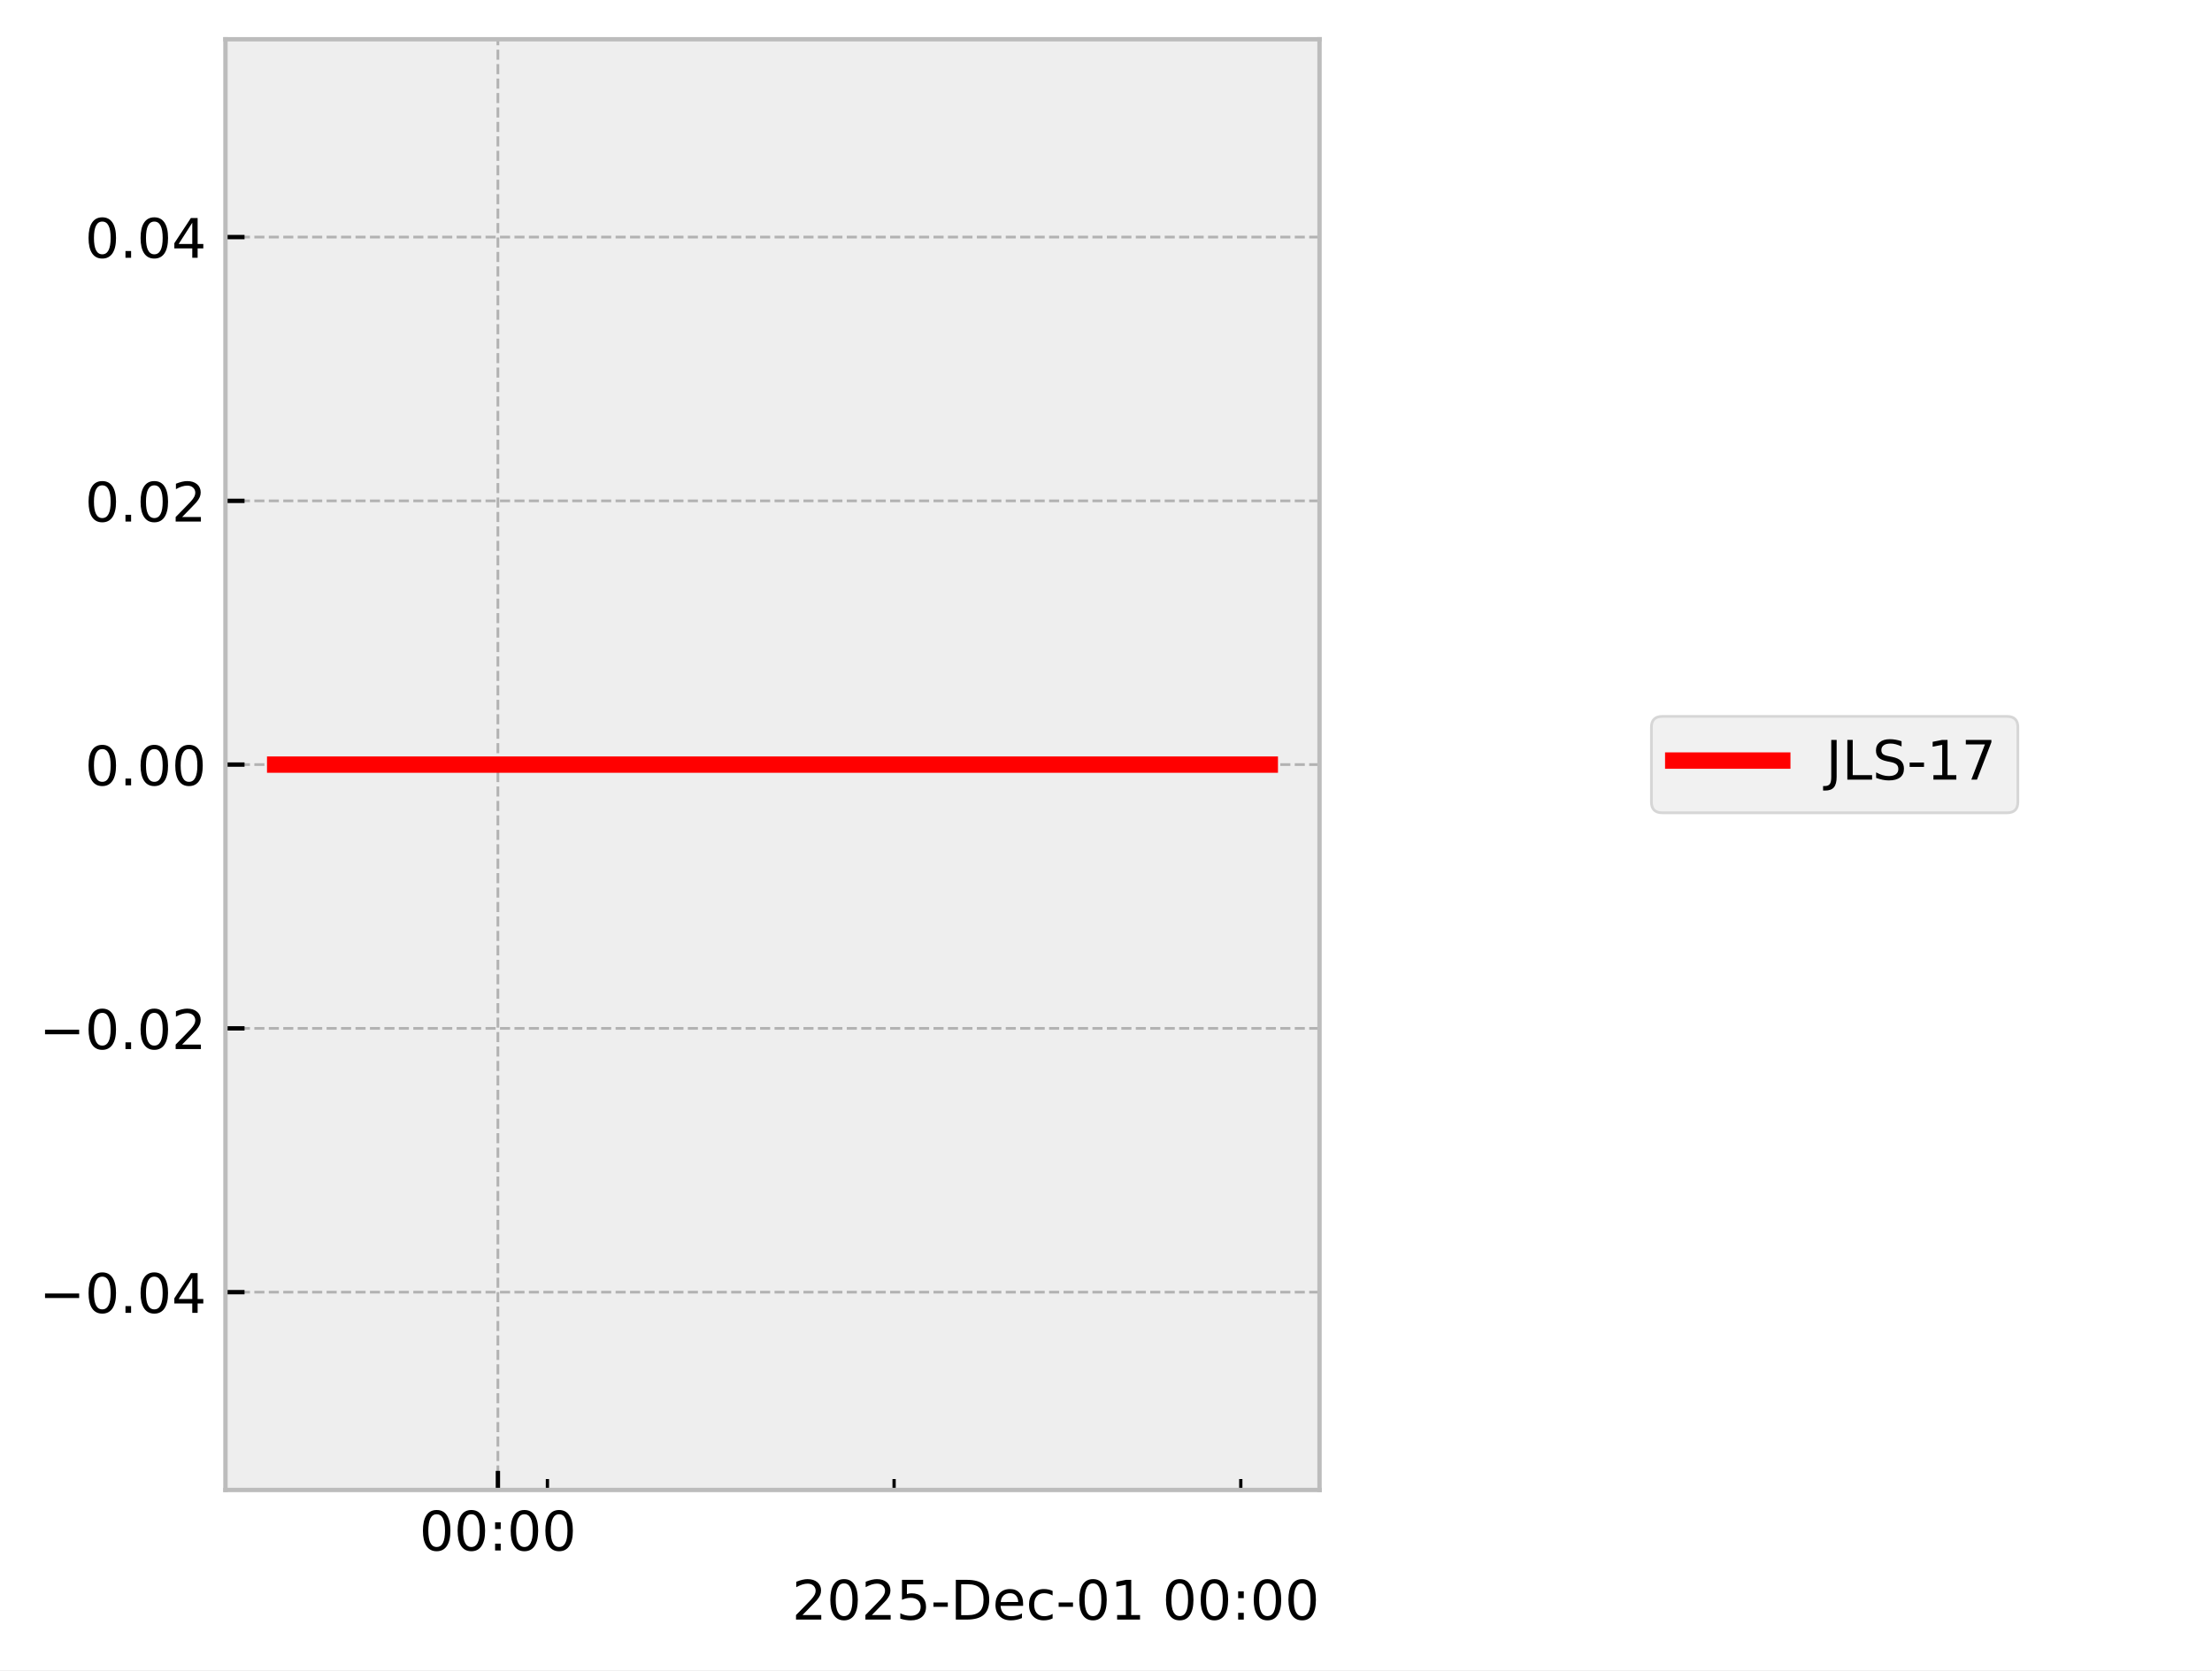
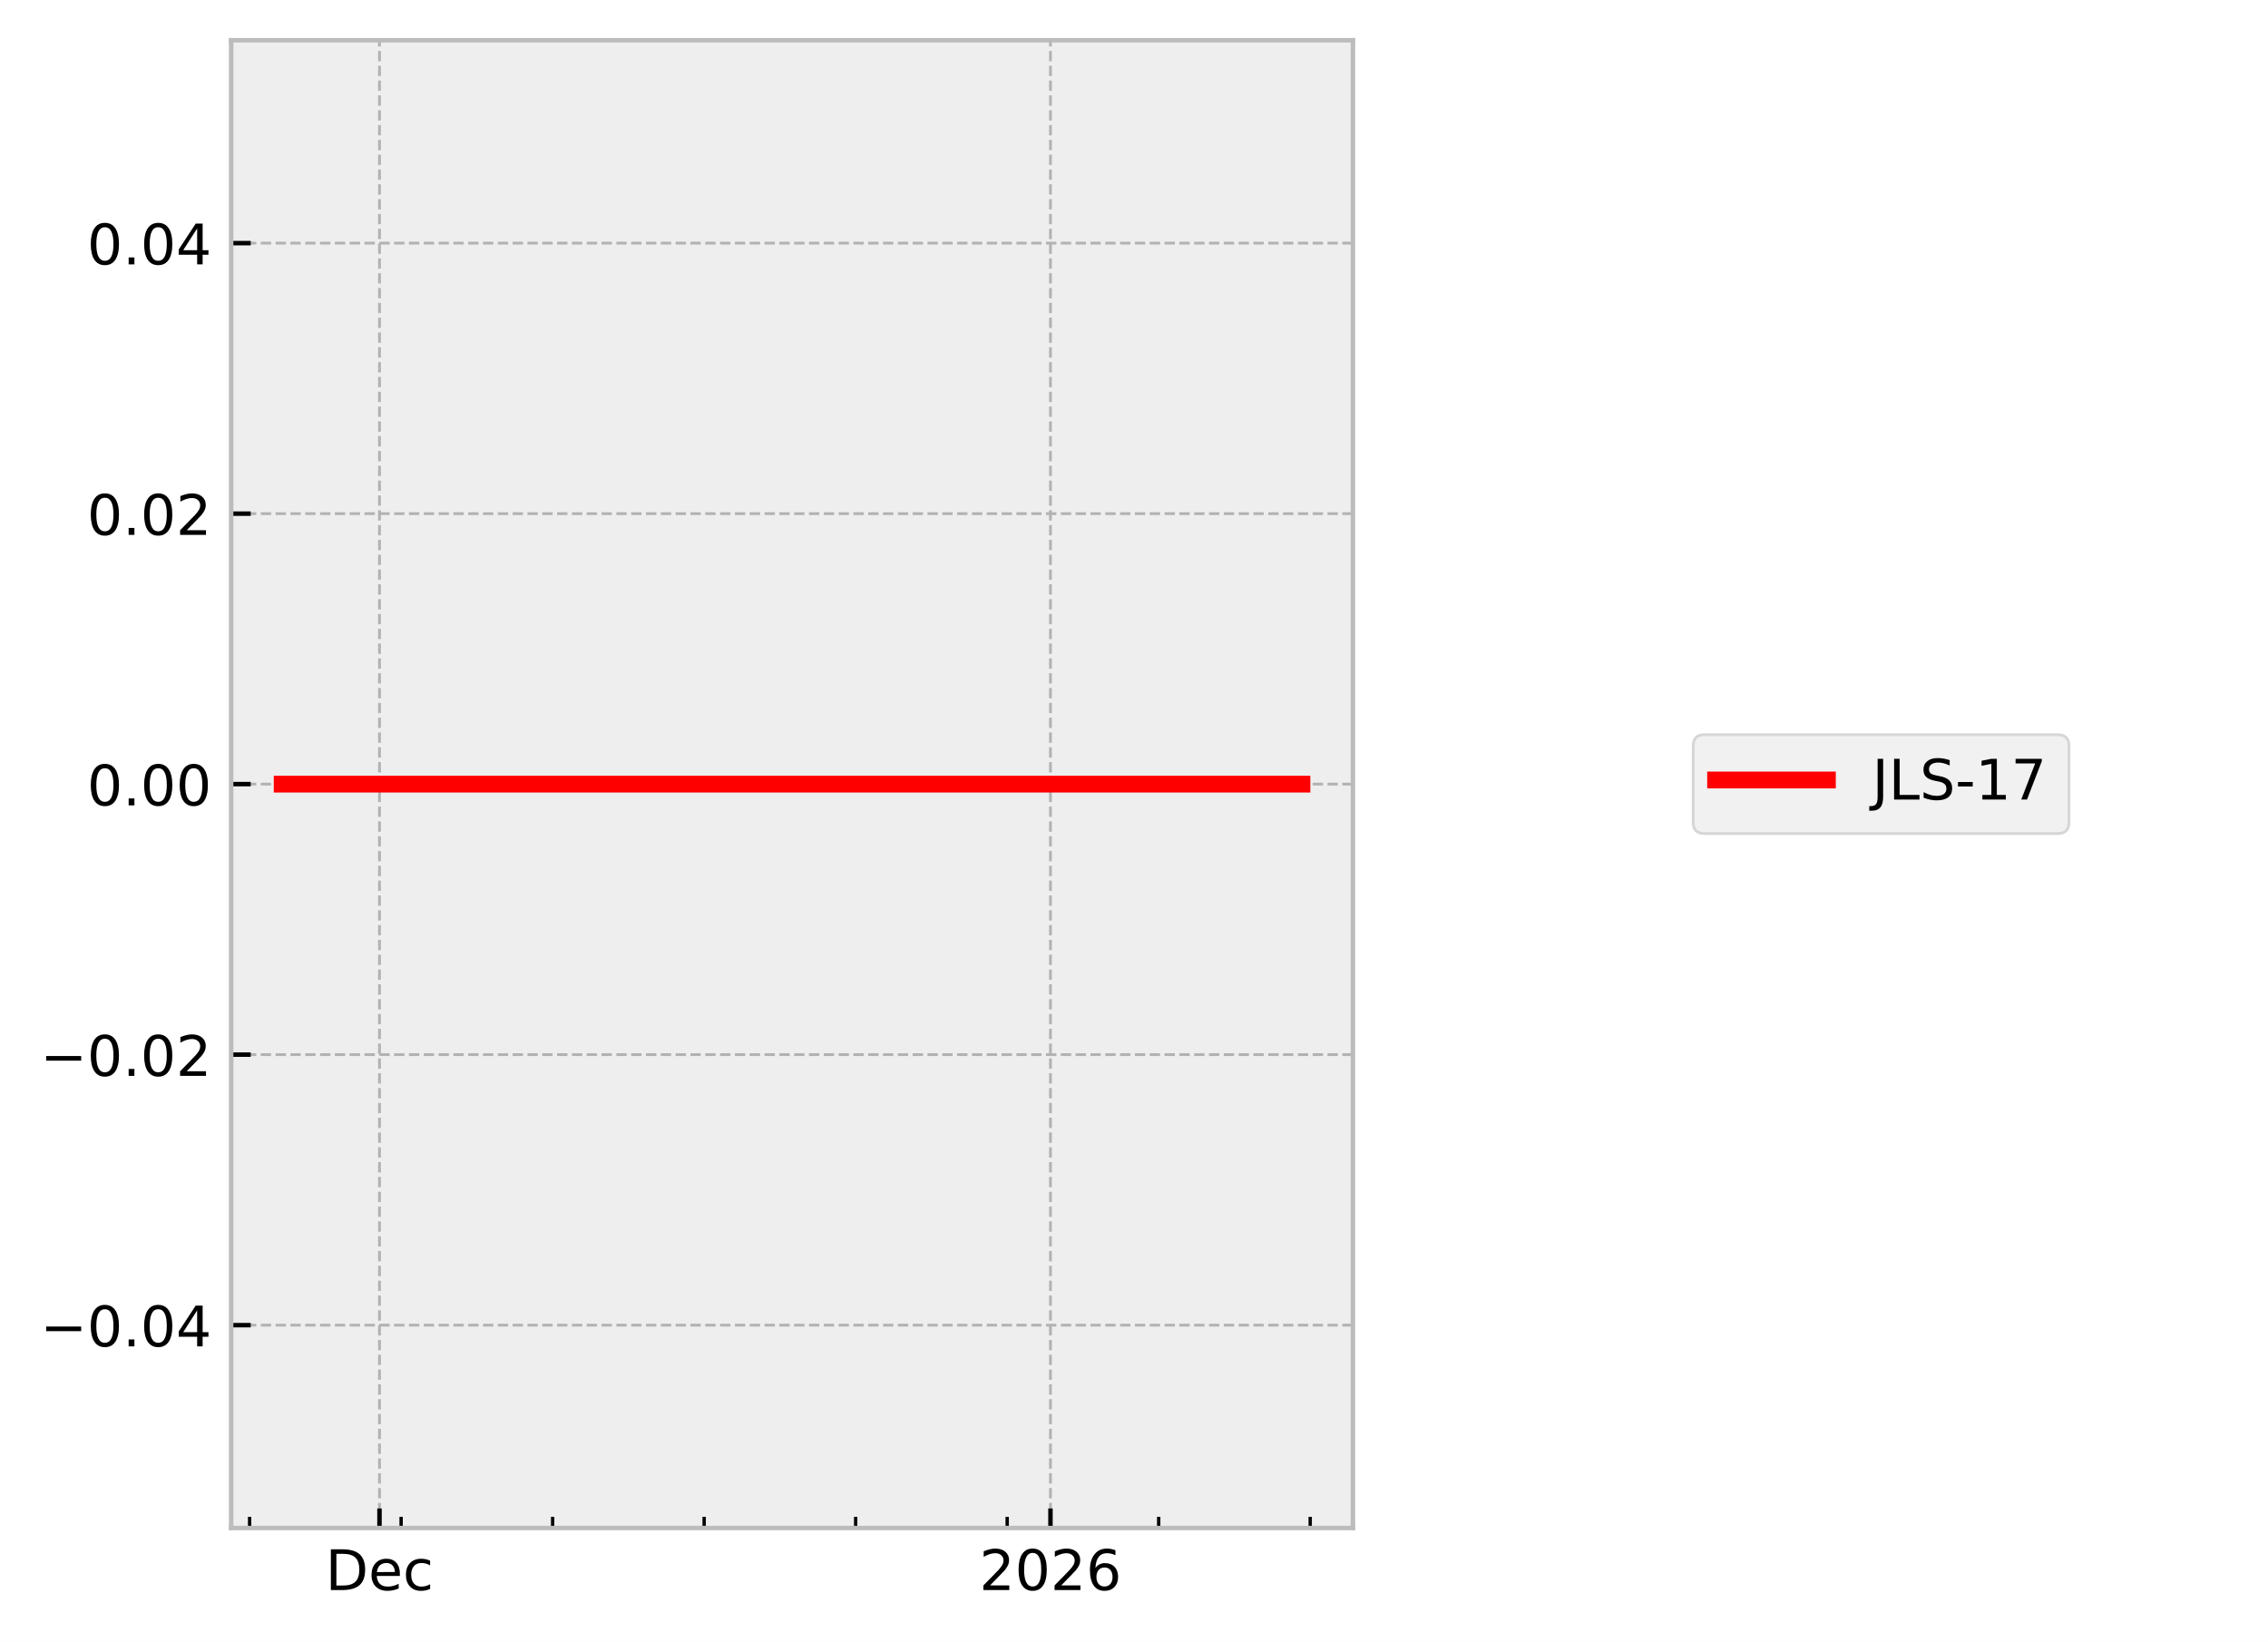
- <svg xmlns="http://www.w3.org/2000/svg" xmlns:xlink="http://www.w3.org/1999/xlink" width="405.665pt" height="306.368pt" viewBox="0 0 405.665 306.368" version="1.1">
+ <svg xmlns="http://www.w3.org/2000/svg" xmlns:xlink="http://www.w3.org/1999/xlink" width="405.665pt" height="293.69pt" viewBox="0 0 405.665 293.69" version="1.1">
  <defs>
    <style type="text/css">*{stroke-linejoin: round; stroke-linecap: butt}</style>
  </defs>
  <g id="figure_1">
    <g id="patch_1">
-       <path d="M 0 306.368  L 405.665 306.368  L 405.665 0  L 0 0  z " style="fill: #ffffff" />
+       <path d="M 0 293.69  L 405.665 293.69  L 405.665 0  L 0 0  z " style="fill: #ffffff" />
    </g>
    <g id="axes_1">
      <g id="patch_2">
        <path d="M 41.345 273.312  L 241.991 273.312  L 241.991 7.2  L 41.345 7.2  z " style="fill: #eeeeee" />
      </g>
      <g id="matplotlib.axis_1">
        <g id="xtick_1">
          <g id="line2d_1">
-             <path d="M 91.311 273.312  L 91.311 7.2  " clip-path="url(#pbbee27eaed)" style="fill: none; stroke-dasharray: 1.85,0.8; stroke-dashoffset: 0; stroke: #b2b2b2; stroke-width: 0.5" />
+             <path d="M 67.876 273.312  L 67.876 7.2  " clip-path="url(#p6106898aeb)" style="fill: none; stroke-dasharray: 1.85,0.8; stroke-dashoffset: 0; stroke: #b2b2b2; stroke-width: 0.5" />
          </g>
          <g id="line2d_2">
            <defs>
-               <path id="m36c4f2209e" d="M 0 0  L 0 -3.5  " style="stroke: #000000; stroke-width: 0.8" />
-             </defs>
-             <g>
-               <use xlink:href="#m36c4f2209e" x="91.311" y="273.312" style="stroke: #000000; stroke-width: 0.8" />
+               <path id="ma3129c2d61" d="M 0 0  L 0 -3.5  " style="stroke: #000000; stroke-width: 0.8" />
+             </defs>
+             <g>
+               <use xlink:href="#ma3129c2d61" x="67.876" y="273.312" style="stroke: #000000; stroke-width: 0.8" />
            </g>
          </g>
          <g id="text_1">
-             <g transform="translate(76.90176 284.4104) scale(0.1 -0.1)">
+             <g transform="translate(58.20015 284.4104) scale(0.1 -0.1)">
              <defs>
-                 <path id="DejaVuSans-30" d="M 2034 4250  Q 1547 4250 1301 3770  Q 1056 3291 1056 2328  Q 1056 1369 1301 889  Q 1547 409 2034 409  Q 2525 409 2770 889  Q 3016 1369 3016 2328  Q 3016 3291 2770 3770  Q 2525 4250 2034 4250  z M 2034 4750  Q 2819 4750 3233 4129  Q 3647 3509 3647 2328  Q 3647 1150 3233 529  Q 2819 -91 2034 -91  Q 1250 -91 836 529  Q 422 1150 422 2328  Q 422 3509 836 4129  Q 1250 4750 2034 4750  z " transform="scale(0.015625)" />
-                 <path id="DejaVuSans-3a" d="M 750 794  L 1409 794  L 1409 0  L 750 0  L 750 794  z M 750 3309  L 1409 3309  L 1409 2516  L 750 2516  L 750 3309  z " transform="scale(0.015625)" />
+                 <path id="DejaVuSans-44" d="M 1259 4147  L 1259 519  L 2022 519  Q 2988 519 3436 956  Q 3884 1394 3884 2338  Q 3884 3275 3436 3711  Q 2988 4147 2022 4147  L 1259 4147  z M 628 4666  L 1925 4666  Q 3281 4666 3915 4102  Q 4550 3538 4550 2338  Q 4550 1131 3912 565  Q 3275 0 1925 0  L 628 0  L 628 4666  z " transform="scale(0.015625)" />
+                 <path id="DejaVuSans-65" d="M 3597 1894  L 3597 1613  L 953 1613  Q 991 1019 1311 708  Q 1631 397 2203 397  Q 2534 397 2845 478  Q 3156 559 3463 722  L 3463 178  Q 3153 47 2828 -22  Q 2503 -91 2169 -91  Q 1331 -91 842 396  Q 353 884 353 1716  Q 353 2575 817 3079  Q 1281 3584 2069 3584  Q 2775 3584 3186 3129  Q 3597 2675 3597 1894  z M 3022 2063  Q 3016 2534 2758 2815  Q 2500 3097 2075 3097  Q 1594 3097 1305 2825  Q 1016 2553 972 2059  L 3022 2063  z " transform="scale(0.015625)" />
+                 <path id="DejaVuSans-63" d="M 3122 3366  L 3122 2828  Q 2878 2963 2633 3030  Q 2388 3097 2138 3097  Q 1578 3097 1268 2742  Q 959 2388 959 1747  Q 959 1106 1268 751  Q 1578 397 2138 397  Q 2388 397 2633 464  Q 2878 531 3122 666  L 3122 134  Q 2881 22 2623 -34  Q 2366 -91 2075 -91  Q 1284 -91 818 406  Q 353 903 353 1747  Q 353 2603 823 3093  Q 1294 3584 2113 3584  Q 2378 3584 2631 3529  Q 2884 3475 3122 3366  z " transform="scale(0.015625)" />
              </defs>
-               <use xlink:href="#DejaVuSans-30" />
-               <use xlink:href="#DejaVuSans-30" transform="translate(63.62305 0)" />
-               <use xlink:href="#DejaVuSans-3a" transform="translate(127.2461 0)" />
-               <use xlink:href="#DejaVuSans-30" transform="translate(160.9375 0)" />
-               <use xlink:href="#DejaVuSans-30" transform="translate(224.5605 0)" />
+               <use xlink:href="#DejaVuSans-44" />
+               <use xlink:href="#DejaVuSans-65" transform="translate(77.00195 0)" />
+               <use xlink:href="#DejaVuSans-63" transform="translate(138.5254 0)" />
            </g>
          </g>
        </g>
        <g id="xtick_2">
          <g id="line2d_3">
-             <defs>
-               <path id="m57f91495d1" d="M 0 0  L 0 -2  " style="stroke: #000000; stroke-width: 0.6" />
-             </defs>
-             <g>
-               <use xlink:href="#m57f91495d1" x="100.394" y="273.312" style="stroke: #000000; stroke-width: 0.6" />
+             <path d="M 187.891 273.312  L 187.891 7.2  " clip-path="url(#p6106898aeb)" style="fill: none; stroke-dasharray: 1.85,0.8; stroke-dashoffset: 0; stroke: #b2b2b2; stroke-width: 0.5" />
+           </g>
+           <g id="line2d_4">
+             <g>
+               <use xlink:href="#ma3129c2d61" x="187.891" y="273.312" style="stroke: #000000; stroke-width: 0.8" />
+             </g>
+           </g>
+           <g id="text_2">
+             <g transform="translate(175.1658 284.4104) scale(0.1 -0.1)">
+               <defs>
+                 <path id="DejaVuSans-32" d="M 1228 531  L 3431 531  L 3431 0  L 469 0  L 469 531  Q 828 903 1448 1529  Q 2069 2156 2228 2338  Q 2531 2678 2651 2914  Q 2772 3150 2772 3378  Q 2772 3750 2511 3984  Q 2250 4219 1831 4219  Q 1534 4219 1204 4116  Q 875 4013 500 3803  L 500 4441  Q 881 4594 1212 4672  Q 1544 4750 1819 4750  Q 2544 4750 2975 4387  Q 3406 4025 3406 3419  Q 3406 3131 3298 2873  Q 3191 2616 2906 2266  Q 2828 2175 2409 1742  Q 1991 1309 1228 531  z " transform="scale(0.015625)" />
+                 <path id="DejaVuSans-30" d="M 2034 4250  Q 1547 4250 1301 3770  Q 1056 3291 1056 2328  Q 1056 1369 1301 889  Q 1547 409 2034 409  Q 2525 409 2770 889  Q 3016 1369 3016 2328  Q 3016 3291 2770 3770  Q 2525 4250 2034 4250  z M 2034 4750  Q 2819 4750 3233 4129  Q 3647 3509 3647 2328  Q 3647 1150 3233 529  Q 2819 -91 2034 -91  Q 1250 -91 836 529  Q 422 1150 422 2328  Q 422 3509 836 4129  Q 1250 4750 2034 4750  z " transform="scale(0.015625)" />
+                 <path id="DejaVuSans-36" d="M 2113 2584  Q 1688 2584 1439 2293  Q 1191 2003 1191 1497  Q 1191 994 1439 701  Q 1688 409 2113 409  Q 2538 409 2786 701  Q 3034 994 3034 1497  Q 3034 2003 2786 2293  Q 2538 2584 2113 2584  z M 3366 4563  L 3366 3988  Q 3128 4100 2886 4159  Q 2644 4219 2406 4219  Q 1781 4219 1451 3797  Q 1122 3375 1075 2522  Q 1259 2794 1537 2939  Q 1816 3084 2150 3084  Q 2853 3084 3261 2657  Q 3669 2231 3669 1497  Q 3669 778 3244 343  Q 2819 -91 2113 -91  Q 1303 -91 875 529  Q 447 1150 447 2328  Q 447 3434 972 4092  Q 1497 4750 2381 4750  Q 2619 4750 2861 4703  Q 3103 4656 3366 4563  z " transform="scale(0.015625)" />
+               </defs>
+               <use xlink:href="#DejaVuSans-32" />
+               <use xlink:href="#DejaVuSans-30" transform="translate(63.62305 0)" />
+               <use xlink:href="#DejaVuSans-32" transform="translate(127.2461 0)" />
+               <use xlink:href="#DejaVuSans-36" transform="translate(190.8691 0)" />
            </g>
          </g>
        </g>
        <g id="xtick_3">
-           <g id="line2d_4">
-             <g>
-               <use xlink:href="#m57f91495d1" x="163.972" y="273.312" style="stroke: #000000; stroke-width: 0.6" />
+           <g id="line2d_5">
+             <defs>
+               <path id="m17d5a82e7e" d="M 0 0  L 0 -2  " style="stroke: #000000; stroke-width: 0.6" />
+             </defs>
+             <g>
+               <use xlink:href="#m17d5a82e7e" x="44.647" y="273.312" style="stroke: #000000; stroke-width: 0.6" />
            </g>
          </g>
        </g>
        <g id="xtick_4">
-           <g id="line2d_5">
-             <g>
-               <use xlink:href="#m57f91495d1" x="227.55" y="273.312" style="stroke: #000000; stroke-width: 0.6" />
-             </g>
-           </g>
-         </g>
-         <g id="text_2">
-           <g transform="translate(145.2522 297.0886) scale(0.1 -0.1)">
-             <defs>
-               <path id="DejaVuSans-32" d="M 1228 531  L 3431 531  L 3431 0  L 469 0  L 469 531  Q 828 903 1448 1529  Q 2069 2156 2228 2338  Q 2531 2678 2651 2914  Q 2772 3150 2772 3378  Q 2772 3750 2511 3984  Q 2250 4219 1831 4219  Q 1534 4219 1204 4116  Q 875 4013 500 3803  L 500 4441  Q 881 4594 1212 4672  Q 1544 4750 1819 4750  Q 2544 4750 2975 4387  Q 3406 4025 3406 3419  Q 3406 3131 3298 2873  Q 3191 2616 2906 2266  Q 2828 2175 2409 1742  Q 1991 1309 1228 531  z " transform="scale(0.015625)" />
-               <path id="DejaVuSans-35" d="M 691 4666  L 3169 4666  L 3169 4134  L 1269 4134  L 1269 2991  Q 1406 3038 1543 3061  Q 1681 3084 1819 3084  Q 2600 3084 3056 2656  Q 3513 2228 3513 1497  Q 3513 744 3044 326  Q 2575 -91 1722 -91  Q 1428 -91 1123 -41  Q 819 9 494 109  L 494 744  Q 775 591 1075 516  Q 1375 441 1709 441  Q 2250 441 2565 725  Q 2881 1009 2881 1497  Q 2881 1984 2565 2268  Q 2250 2553 1709 2553  Q 1456 2553 1204 2497  Q 953 2441 691 2322  L 691 4666  z " transform="scale(0.015625)" />
-               <path id="DejaVuSans-2d" d="M 313 2009  L 1997 2009  L 1997 1497  L 313 1497  L 313 2009  z " transform="scale(0.015625)" />
-               <path id="DejaVuSans-44" d="M 1259 4147  L 1259 519  L 2022 519  Q 2988 519 3436 956  Q 3884 1394 3884 2338  Q 3884 3275 3436 3711  Q 2988 4147 2022 4147  L 1259 4147  z M 628 4666  L 1925 4666  Q 3281 4666 3915 4102  Q 4550 3538 4550 2338  Q 4550 1131 3912 565  Q 3275 0 1925 0  L 628 0  L 628 4666  z " transform="scale(0.015625)" />
-               <path id="DejaVuSans-65" d="M 3597 1894  L 3597 1613  L 953 1613  Q 991 1019 1311 708  Q 1631 397 2203 397  Q 2534 397 2845 478  Q 3156 559 3463 722  L 3463 178  Q 3153 47 2828 -22  Q 2503 -91 2169 -91  Q 1331 -91 842 396  Q 353 884 353 1716  Q 353 2575 817 3079  Q 1281 3584 2069 3584  Q 2775 3584 3186 3129  Q 3597 2675 3597 1894  z M 3022 2063  Q 3016 2534 2758 2815  Q 2500 3097 2075 3097  Q 1594 3097 1305 2825  Q 1016 2553 972 2059  L 3022 2063  z " transform="scale(0.015625)" />
-               <path id="DejaVuSans-63" d="M 3122 3366  L 3122 2828  Q 2878 2963 2633 3030  Q 2388 3097 2138 3097  Q 1578 3097 1268 2742  Q 959 2388 959 1747  Q 959 1106 1268 751  Q 1578 397 2138 397  Q 2388 397 2633 464  Q 2878 531 3122 666  L 3122 134  Q 2881 22 2623 -34  Q 2366 -91 2075 -91  Q 1284 -91 818 406  Q 353 903 353 1747  Q 353 2603 823 3093  Q 1294 3584 2113 3584  Q 2378 3584 2631 3529  Q 2884 3475 3122 3366  z " transform="scale(0.015625)" />
-               <path id="DejaVuSans-31" d="M 794 531  L 1825 531  L 1825 4091  L 703 3866  L 703 4441  L 1819 4666  L 2450 4666  L 2450 531  L 3481 531  L 3481 0  L 794 0  L 794 531  z " transform="scale(0.015625)" />
-               <path id="DejaVuSans-20" transform="scale(0.015625)" />
-             </defs>
-             <use xlink:href="#DejaVuSans-32" />
-             <use xlink:href="#DejaVuSans-30" transform="translate(63.62305 0)" />
-             <use xlink:href="#DejaVuSans-32" transform="translate(127.2461 0)" />
-             <use xlink:href="#DejaVuSans-35" transform="translate(190.8691 0)" />
-             <use xlink:href="#DejaVuSans-2d" transform="translate(254.4922 0)" />
-             <use xlink:href="#DejaVuSans-44" transform="translate(290.5762 0)" />
-             <use xlink:href="#DejaVuSans-65" transform="translate(367.5781 0)" />
-             <use xlink:href="#DejaVuSans-63" transform="translate(429.1016 0)" />
-             <use xlink:href="#DejaVuSans-2d" transform="translate(484.082 0)" />
-             <use xlink:href="#DejaVuSans-30" transform="translate(520.166 0)" />
-             <use xlink:href="#DejaVuSans-31" transform="translate(583.7891 0)" />
-             <use xlink:href="#DejaVuSans-20" transform="translate(647.4121 0)" />
-             <use xlink:href="#DejaVuSans-30" transform="translate(679.1992 0)" />
-             <use xlink:href="#DejaVuSans-30" transform="translate(742.8223 0)" />
-             <use xlink:href="#DejaVuSans-3a" transform="translate(806.4453 0)" />
-             <use xlink:href="#DejaVuSans-30" transform="translate(840.1367 0)" />
-             <use xlink:href="#DejaVuSans-30" transform="translate(903.7598 0)" />
+           <g id="line2d_6">
+             <g>
+               <use xlink:href="#m17d5a82e7e" x="71.747" y="273.312" style="stroke: #000000; stroke-width: 0.6" />
+             </g>
+           </g>
+         </g>
+         <g id="xtick_5">
+           <g id="line2d_7">
+             <g>
+               <use xlink:href="#m17d5a82e7e" x="98.848" y="273.312" style="stroke: #000000; stroke-width: 0.6" />
+             </g>
+           </g>
+         </g>
+         <g id="xtick_6">
+           <g id="line2d_8">
+             <g>
+               <use xlink:href="#m17d5a82e7e" x="125.948" y="273.312" style="stroke: #000000; stroke-width: 0.6" />
+             </g>
+           </g>
+         </g>
+         <g id="xtick_7">
+           <g id="line2d_9">
+             <g>
+               <use xlink:href="#m17d5a82e7e" x="153.048" y="273.312" style="stroke: #000000; stroke-width: 0.6" />
+             </g>
+           </g>
+         </g>
+         <g id="xtick_8">
+           <g id="line2d_10">
+             <g>
+               <use xlink:href="#m17d5a82e7e" x="180.148" y="273.312" style="stroke: #000000; stroke-width: 0.6" />
+             </g>
+           </g>
+         </g>
+         <g id="xtick_9">
+           <g id="line2d_11">
+             <g>
+               <use xlink:href="#m17d5a82e7e" x="207.248" y="273.312" style="stroke: #000000; stroke-width: 0.6" />
+             </g>
+           </g>
+         </g>
+         <g id="xtick_10">
+           <g id="line2d_12">
+             <g>
+               <use xlink:href="#m17d5a82e7e" x="234.348" y="273.312" style="stroke: #000000; stroke-width: 0.6" />
+             </g>
          </g>
        </g>
      </g>
      <g id="matplotlib.axis_2">
        <g id="ytick_1">
-           <g id="line2d_6">
-             <path d="M 41.345 237.024  L 241.991 237.024  " clip-path="url(#pbbee27eaed)" style="fill: none; stroke-dasharray: 1.85,0.8; stroke-dashoffset: 0; stroke: #b2b2b2; stroke-width: 0.5" />
-           </g>
-           <g id="line2d_7">
-             <defs>
-               <path id="m5357a2c503" d="M 0 0  L 3.5 0  " style="stroke: #000000; stroke-width: 0.8" />
-             </defs>
-             <g>
-               <use xlink:href="#m5357a2c503" x="41.345" y="237.024" style="stroke: #000000; stroke-width: 0.8" />
+           <g id="line2d_13">
+             <path d="M 41.345 237.024  L 241.991 237.024  " clip-path="url(#p6106898aeb)" style="fill: none; stroke-dasharray: 1.85,0.8; stroke-dashoffset: 0; stroke: #b2b2b2; stroke-width: 0.5" />
+           </g>
+           <g id="line2d_14">
+             <defs>
+               <path id="m78092b5b0c" d="M 0 0  L 3.5 0  " style="stroke: #000000; stroke-width: 0.8" />
+             </defs>
+             <g>
+               <use xlink:href="#m78092b5b0c" x="41.345" y="237.024" style="stroke: #000000; stroke-width: 0.8" />
            </g>
          </g>
          <g id="text_3">
            <g transform="translate(7.2 240.8232) scale(0.1 -0.1)">
              <defs>
                <path id="DejaVuSans-2212" d="M 678 2272  L 4684 2272  L 4684 1741  L 678 1741  L 678 2272  z " transform="scale(0.015625)" />
                <path id="DejaVuSans-2e" d="M 684 794  L 1344 794  L 1344 0  L 684 0  L 684 794  z " transform="scale(0.015625)" />
                <path id="DejaVuSans-34" d="M 2419 4116  L 825 1625  L 2419 1625  L 2419 4116  z M 2253 4666  L 3047 4666  L 3047 1625  L 3713 1625  L 3713 1100  L 3047 1100  L 3047 0  L 2419 0  L 2419 1100  L 313 1100  L 313 1709  L 2253 4666  z " transform="scale(0.015625)" />
              </defs>
              <use xlink:href="#DejaVuSans-2212" />
              <use xlink:href="#DejaVuSans-30" transform="translate(83.78906 0)" />
              <use xlink:href="#DejaVuSans-2e" transform="translate(147.4121 0)" />
              <use xlink:href="#DejaVuSans-30" transform="translate(179.1992 0)" />
              <use xlink:href="#DejaVuSans-34" transform="translate(242.8223 0)" />
            </g>
          </g>
        </g>
        <g id="ytick_2">
-           <g id="line2d_8">
-             <path d="M 41.345 188.64  L 241.991 188.64  " clip-path="url(#pbbee27eaed)" style="fill: none; stroke-dasharray: 1.85,0.8; stroke-dashoffset: 0; stroke: #b2b2b2; stroke-width: 0.5" />
-           </g>
-           <g id="line2d_9">
-             <g>
-               <use xlink:href="#m5357a2c503" x="41.345" y="188.64" style="stroke: #000000; stroke-width: 0.8" />
+           <g id="line2d_15">
+             <path d="M 41.345 188.64  L 241.991 188.64  " clip-path="url(#p6106898aeb)" style="fill: none; stroke-dasharray: 1.85,0.8; stroke-dashoffset: 0; stroke: #b2b2b2; stroke-width: 0.5" />
+           </g>
+           <g id="line2d_16">
+             <g>
+               <use xlink:href="#m78092b5b0c" x="41.345" y="188.64" style="stroke: #000000; stroke-width: 0.8" />
            </g>
          </g>
          <g id="text_4">
            <g transform="translate(7.2 192.4392) scale(0.1 -0.1)">
              <use xlink:href="#DejaVuSans-2212" />
              <use xlink:href="#DejaVuSans-30" transform="translate(83.78906 0)" />
              <use xlink:href="#DejaVuSans-2e" transform="translate(147.4121 0)" />
              <use xlink:href="#DejaVuSans-30" transform="translate(179.1992 0)" />
              <use xlink:href="#DejaVuSans-32" transform="translate(242.8223 0)" />
            </g>
          </g>
        </g>
        <g id="ytick_3">
-           <g id="line2d_10">
-             <path d="M 41.345 140.256  L 241.991 140.256  " clip-path="url(#pbbee27eaed)" style="fill: none; stroke-dasharray: 1.85,0.8; stroke-dashoffset: 0; stroke: #b2b2b2; stroke-width: 0.5" />
-           </g>
-           <g id="line2d_11">
-             <g>
-               <use xlink:href="#m5357a2c503" x="41.345" y="140.256" style="stroke: #000000; stroke-width: 0.8" />
+           <g id="line2d_17">
+             <path d="M 41.345 140.256  L 241.991 140.256  " clip-path="url(#p6106898aeb)" style="fill: none; stroke-dasharray: 1.85,0.8; stroke-dashoffset: 0; stroke: #b2b2b2; stroke-width: 0.5" />
+           </g>
+           <g id="line2d_18">
+             <g>
+               <use xlink:href="#m78092b5b0c" x="41.345" y="140.256" style="stroke: #000000; stroke-width: 0.8" />
            </g>
          </g>
          <g id="text_5">
            <g transform="translate(15.57969 144.0552) scale(0.1 -0.1)">
              <use xlink:href="#DejaVuSans-30" />
              <use xlink:href="#DejaVuSans-2e" transform="translate(63.62305 0)" />
              <use xlink:href="#DejaVuSans-30" transform="translate(95.41016 0)" />
              <use xlink:href="#DejaVuSans-30" transform="translate(159.0332 0)" />
            </g>
          </g>
        </g>
        <g id="ytick_4">
-           <g id="line2d_12">
-             <path d="M 41.345 91.872  L 241.991 91.872  " clip-path="url(#pbbee27eaed)" style="fill: none; stroke-dasharray: 1.85,0.8; stroke-dashoffset: 0; stroke: #b2b2b2; stroke-width: 0.5" />
-           </g>
-           <g id="line2d_13">
-             <g>
-               <use xlink:href="#m5357a2c503" x="41.345" y="91.872" style="stroke: #000000; stroke-width: 0.8" />
+           <g id="line2d_19">
+             <path d="M 41.345 91.872  L 241.991 91.872  " clip-path="url(#p6106898aeb)" style="fill: none; stroke-dasharray: 1.85,0.8; stroke-dashoffset: 0; stroke: #b2b2b2; stroke-width: 0.5" />
+           </g>
+           <g id="line2d_20">
+             <g>
+               <use xlink:href="#m78092b5b0c" x="41.345" y="91.872" style="stroke: #000000; stroke-width: 0.8" />
            </g>
          </g>
          <g id="text_6">
            <g transform="translate(15.57969 95.67122) scale(0.1 -0.1)">
              <use xlink:href="#DejaVuSans-30" />
              <use xlink:href="#DejaVuSans-2e" transform="translate(63.62305 0)" />
              <use xlink:href="#DejaVuSans-30" transform="translate(95.41016 0)" />
              <use xlink:href="#DejaVuSans-32" transform="translate(159.0332 0)" />
            </g>
          </g>
        </g>
        <g id="ytick_5">
-           <g id="line2d_14">
-             <path d="M 41.345 43.488  L 241.991 43.488  " clip-path="url(#pbbee27eaed)" style="fill: none; stroke-dasharray: 1.85,0.8; stroke-dashoffset: 0; stroke: #b2b2b2; stroke-width: 0.5" />
-           </g>
-           <g id="line2d_15">
-             <g>
-               <use xlink:href="#m5357a2c503" x="41.345" y="43.488" style="stroke: #000000; stroke-width: 0.8" />
+           <g id="line2d_21">
+             <path d="M 41.345 43.488  L 241.991 43.488  " clip-path="url(#p6106898aeb)" style="fill: none; stroke-dasharray: 1.85,0.8; stroke-dashoffset: 0; stroke: #b2b2b2; stroke-width: 0.5" />
+           </g>
+           <g id="line2d_22">
+             <g>
+               <use xlink:href="#m78092b5b0c" x="41.345" y="43.488" style="stroke: #000000; stroke-width: 0.8" />
            </g>
          </g>
          <g id="text_7">
            <g transform="translate(15.57969 47.28722) scale(0.1 -0.1)">
              <use xlink:href="#DejaVuSans-30" />
              <use xlink:href="#DejaVuSans-2e" transform="translate(63.62305 0)" />
              <use xlink:href="#DejaVuSans-30" transform="translate(95.41016 0)" />
              <use xlink:href="#DejaVuSans-34" transform="translate(159.0332 0)" />
            </g>
          </g>
        </g>
      </g>
-       <g id="line2d_16">
-         <path d="M 50.466 140.256  L 178.443 140.256  L 232.561 140.256  L 232.871 140.256  " clip-path="url(#pbbee27eaed)" style="fill: none; stroke: #ff0000; stroke-width: 3; stroke-linecap: square" />
+       <g id="line2d_23">
+         <path d="M 50.466 140.256  L 105.016 140.256  L 128.083 140.256  L 232.743 140.256  L 232.871 140.256  " clip-path="url(#p6106898aeb)" style="fill: none; stroke: #ff0000; stroke-width: 3; stroke-linecap: square" />
      </g>
      <g id="patch_3">
        <path d="M 41.345 273.312  L 41.345 7.2  " style="fill: none; stroke: #bcbcbc; stroke-width: 0.8; stroke-linejoin: miter; stroke-linecap: square" />
      </g>
      <g id="patch_4">
        <path d="M 241.991 273.312  L 241.991 7.2  " style="fill: none; stroke: #bcbcbc; stroke-width: 0.8; stroke-linejoin: miter; stroke-linecap: square" />
      </g>
      <g id="patch_5">
        <path d="M 41.345 273.312  L 241.991 273.312  " style="fill: none; stroke: #bcbcbc; stroke-width: 0.8; stroke-linejoin: miter; stroke-linecap: square" />
      </g>
      <g id="patch_6">
        <path d="M 41.345 7.2  L 241.991 7.2  " style="fill: none; stroke: #bcbcbc; stroke-width: 0.8; stroke-linejoin: miter; stroke-linecap: square" />
      </g>
    </g>
    <g id="axes_2">
      <g id="legend_1">
        <g id="patch_7">
          <path d="M 304.859 149.095  L 368.063 149.095  Q 370.063 149.095 370.063 147.095  L 370.063 133.417  Q 370.063 131.417 368.063 131.417  L 304.859 131.417  Q 302.859 131.417 302.859 133.417  L 302.859 147.095  Q 302.859 149.095 304.859 149.095  z " style="fill: #eeeeee; opacity: 0.8; stroke: #cccccc; stroke-width: 0.5; stroke-linejoin: miter" />
        </g>
-         <g id="line2d_17">
+         <g id="line2d_24">
          <path d="M 306.859 139.515  L 316.859 139.515  L 326.859 139.515  " style="fill: none; stroke: #ff0000; stroke-width: 3; stroke-linecap: square" />
        </g>
        <g id="text_8">
          <g transform="translate(334.8594 143.0154) scale(0.1 -0.1)">
            <defs>
              <path id="DejaVuSans-4a" d="M 628 4666  L 1259 4666  L 1259 325  Q 1259 -519 939 -900  Q 619 -1281 -91 -1281  L -331 -1281  L -331 -750  L -134 -750  Q 284 -750 456 -515  Q 628 -281 628 325  L 628 4666  z " transform="scale(0.015625)" />
              <path id="DejaVuSans-4c" d="M 628 4666  L 1259 4666  L 1259 531  L 3531 531  L 3531 0  L 628 0  L 628 4666  z " transform="scale(0.015625)" />
              <path id="DejaVuSans-53" d="M 3425 4513  L 3425 3897  Q 3066 4069 2747 4153  Q 2428 4238 2131 4238  Q 1616 4238 1336 4038  Q 1056 3838 1056 3469  Q 1056 3159 1242 3001  Q 1428 2844 1947 2747  L 2328 2669  Q 3034 2534 3370 2195  Q 3706 1856 3706 1288  Q 3706 609 3251 259  Q 2797 -91 1919 -91  Q 1588 -91 1214 -16  Q 841 59 441 206  L 441 856  Q 825 641 1194 531  Q 1563 422 1919 422  Q 2459 422 2753 634  Q 3047 847 3047 1241  Q 3047 1584 2836 1778  Q 2625 1972 2144 2069  L 1759 2144  Q 1053 2284 737 2584  Q 422 2884 422 3419  Q 422 4038 858 4394  Q 1294 4750 2059 4750  Q 2388 4750 2728 4690  Q 3069 4631 3425 4513  z " transform="scale(0.015625)" />
+               <path id="DejaVuSans-2d" d="M 313 2009  L 1997 2009  L 1997 1497  L 313 1497  L 313 2009  z " transform="scale(0.015625)" />
+               <path id="DejaVuSans-31" d="M 794 531  L 1825 531  L 1825 4091  L 703 3866  L 703 4441  L 1819 4666  L 2450 4666  L 2450 531  L 3481 531  L 3481 0  L 794 0  L 794 531  z " transform="scale(0.015625)" />
              <path id="DejaVuSans-37" d="M 525 4666  L 3525 4666  L 3525 4397  L 1831 0  L 1172 0  L 2766 4134  L 525 4134  L 525 4666  z " transform="scale(0.015625)" />
            </defs>
            <use xlink:href="#DejaVuSans-4a" />
            <use xlink:href="#DejaVuSans-4c" transform="translate(29.49219 0)" />
            <use xlink:href="#DejaVuSans-53" transform="translate(85.20508 0)" />
            <use xlink:href="#DejaVuSans-2d" transform="translate(148.6816 0)" />
            <use xlink:href="#DejaVuSans-31" transform="translate(184.7656 0)" />
            <use xlink:href="#DejaVuSans-37" transform="translate(248.3887 0)" />
          </g>
        </g>
      </g>
    </g>
  </g>
  <defs>
-     <clipPath id="pbbee27eaed">
+     <clipPath id="p6106898aeb">
      <rect x="41.345" y="7.2" width="200.646" height="266.112" />
    </clipPath>
  </defs>
</svg>
